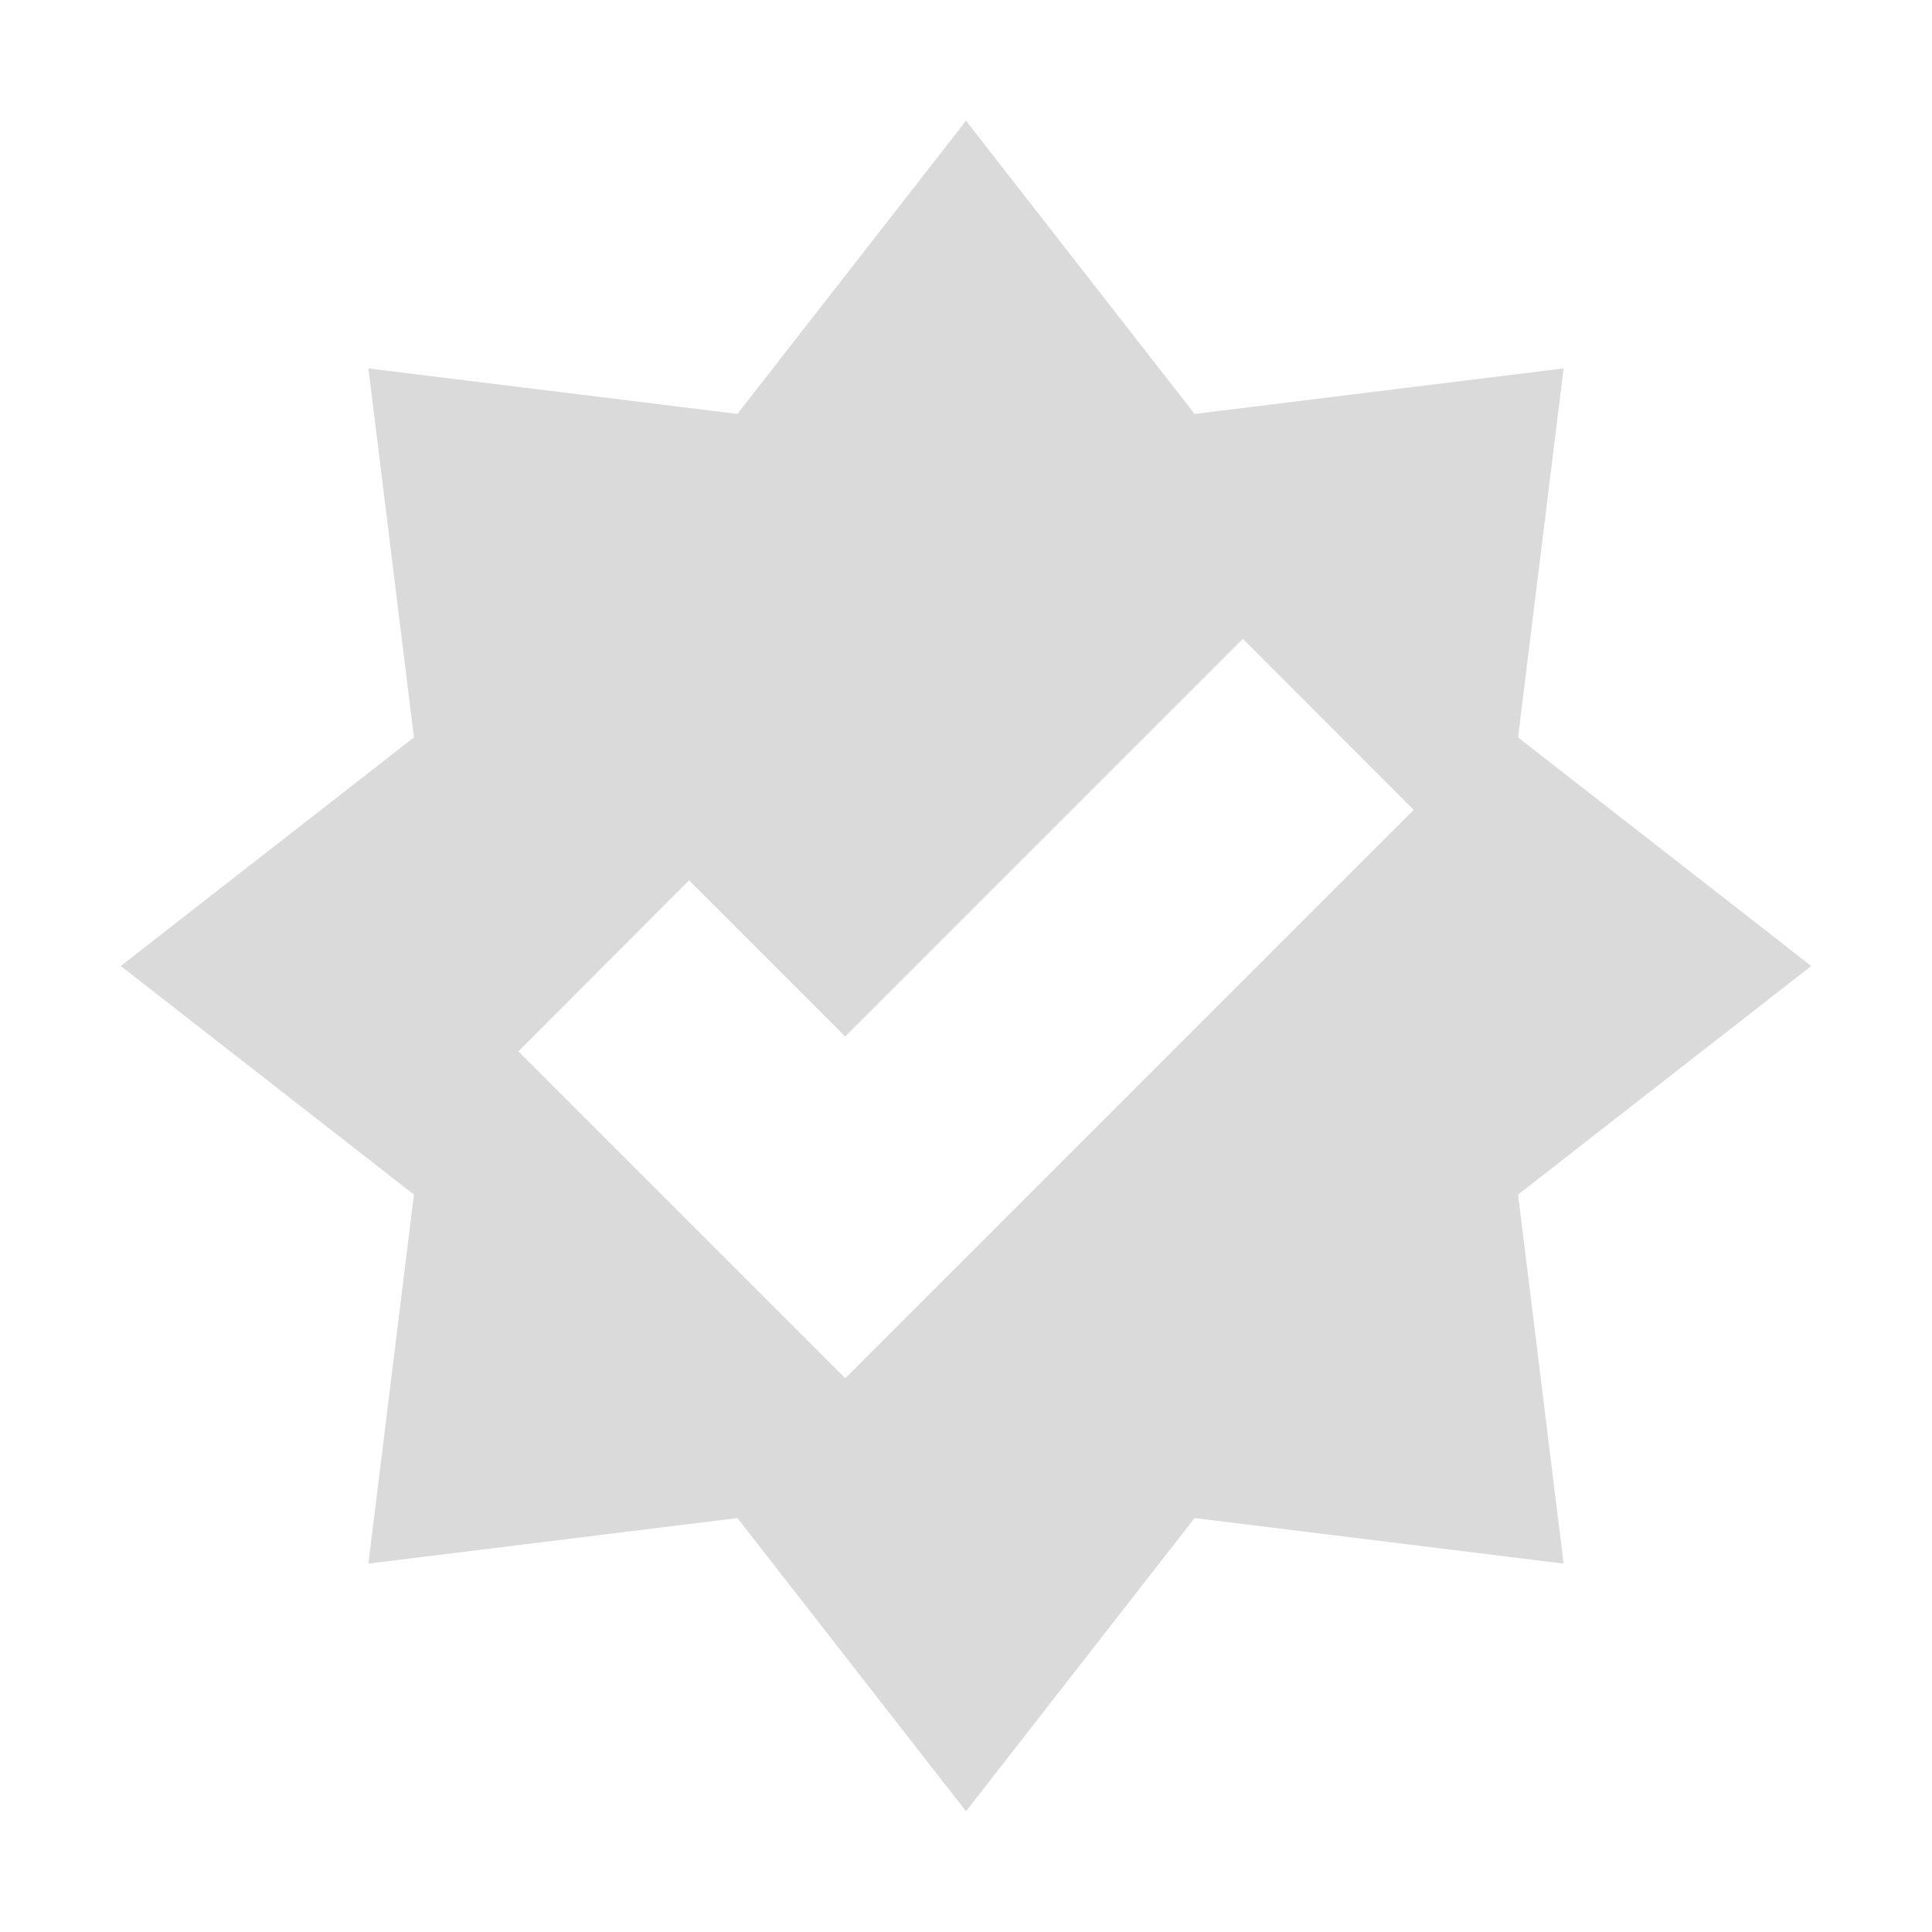
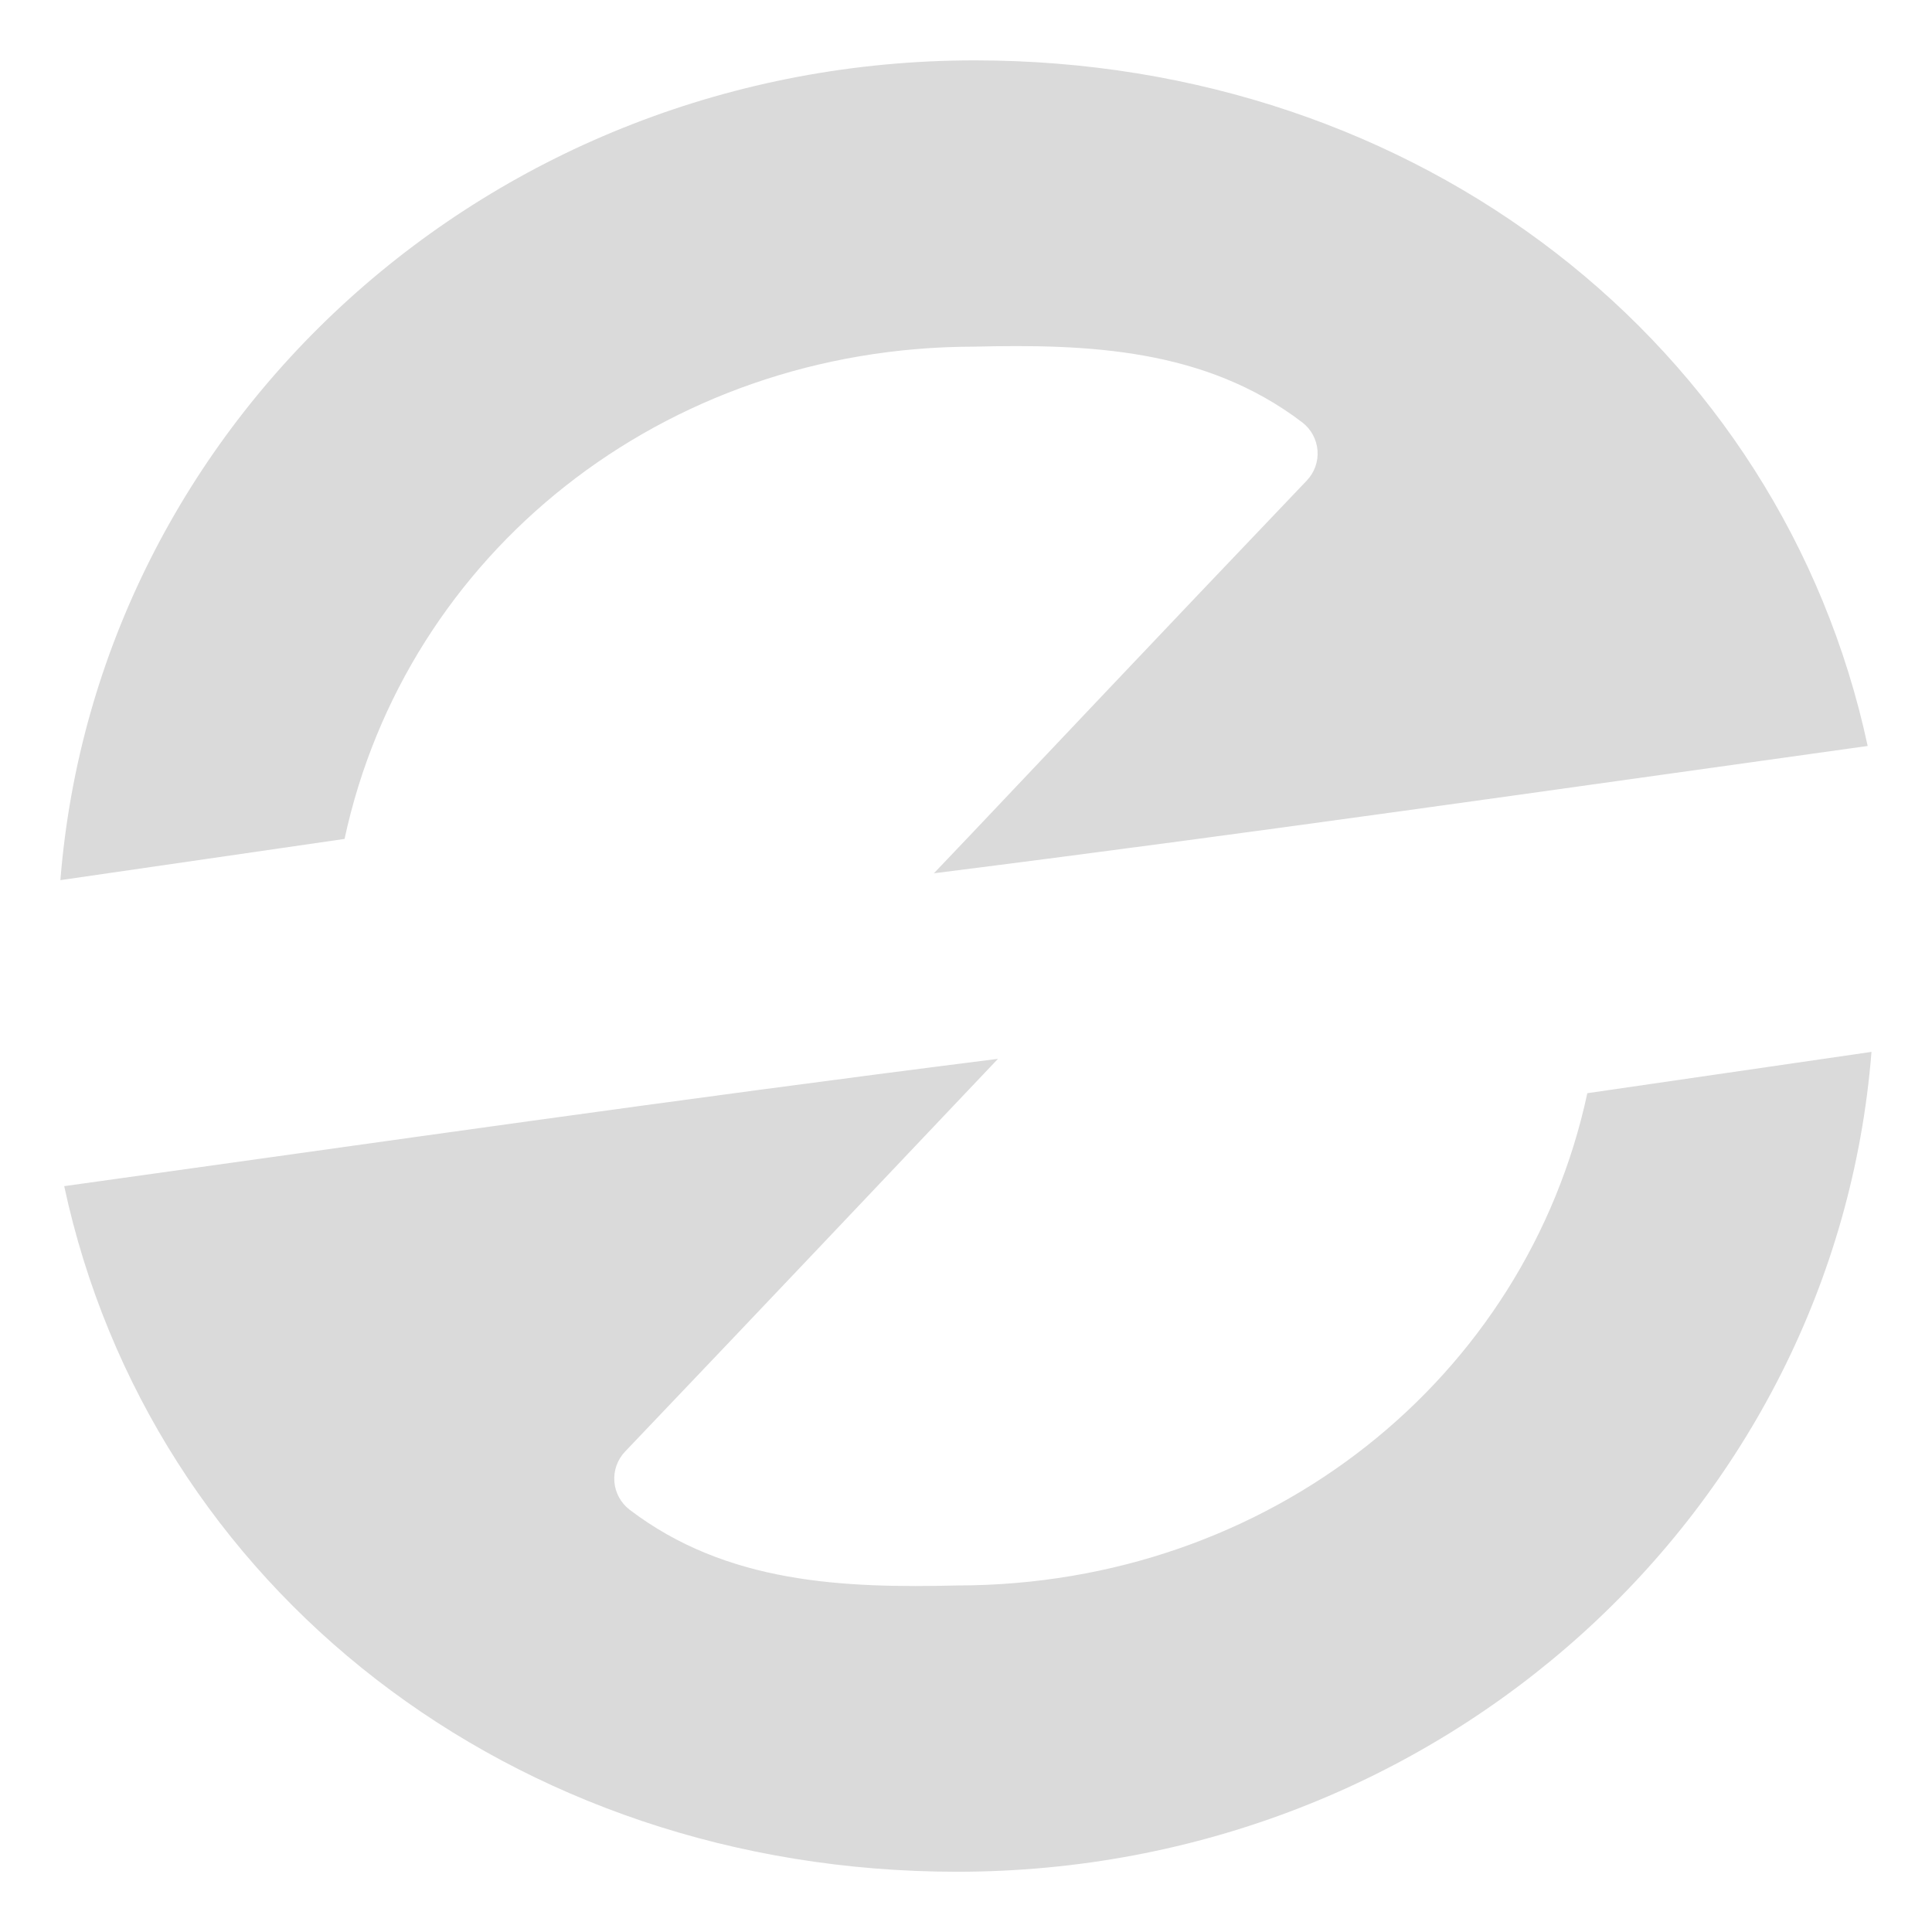
- <svg xmlns="http://www.w3.org/2000/svg" width="16" height="16">
-   <path d="M 8,1 6.107,3.428 3.051,3.051 3.428,6.107 1,8 3.428,9.893 3.051,12.949 6.107,12.572 8,15 9.893,12.572 12.949,12.949 12.572,9.893 15,8 12.572,6.107 12.949,3.051 9.893,3.428 Z M 10.293,5.291 11.707,6.707 7,11.414 4.293,8.707 5.707,7.291 7,8.584 Z" fill="#dadada" />
+ <svg xmlns="http://www.w3.org/2000/svg" xmlns:ns1="http://www.openswatchbook.org/uri/2009/osb" xmlns:xlink="http://www.w3.org/1999/xlink" version="1.0" width="16" height="16" id="svg2">
+   <defs id="defs4">
+     <linearGradient id="linearGradient4600" ns1:paint="solid">
+       <stop style="stop-color:#000000;stop-opacity:1;" offset="0" id="stop4598" />
+     </linearGradient>
+     <linearGradient id="linearGradient3875">
+       <stop style="stop-color:#e89200;stop-opacity:0.784;" offset="0" id="stop3877" />
+       <stop style="stop-color:#d48500;stop-opacity:0.784;" offset="1" id="stop3879" />
+     </linearGradient>
+     <linearGradient id="linearGradient4873">
+       <stop id="stop4875" style="stop-color:#ffffff;stop-opacity:1" offset="0" />
+       <stop id="stop4877" style="stop-color:#ffffff;stop-opacity:0" offset="1" />
+     </linearGradient>
+     <linearGradient id="linearGradient3690">
+       <stop id="stop3692" style="stop-color:#ffeb9f;stop-opacity:1" offset="0" />
+       <stop id="stop3694" style="stop-color:#ffd57e;stop-opacity:1" offset="0.262" />
+       <stop id="stop3696" style="stop-color:#ffbc43;stop-opacity:1" offset="0.661" />
+       <stop id="stop3698" style="stop-color:#ff921a;stop-opacity:1" offset="1" />
+     </linearGradient>
+     <linearGradient id="linearGradient3603">
+       <stop id="stop3605" style="stop-color:#a7651c;stop-opacity:1" offset="0" />
+       <stop id="stop3607" style="stop-color:#c8a700;stop-opacity:1" offset="1" />
+     </linearGradient>
+     <linearGradient xlink:href="#linearGradient4873" id="linearGradient3854" gradientUnits="userSpaceOnUse" gradientTransform="matrix(0.9828053,0,0,0.982783,-50.1308,14.4503)" x1="63.397" y1="-12.489" x2="63.397" y2="5.468" />
+     <radialGradient xlink:href="#linearGradient3690" id="radialGradient3857" gradientUnits="userSpaceOnUse" gradientTransform="matrix(0,1.114302,-1.470859,0,16.86882,-25.84221)" cx="23.896" cy="3.99" fx="23.896" fy="3.99" r="20.397" />
+     <linearGradient xlink:href="#linearGradient3603" id="linearGradient3859" gradientUnits="userSpaceOnUse" gradientTransform="matrix(0.4668884,0,0,0.4668884,-0.2052335,-0.2054075)" x1="18.379" y1="44.98" x2="18.379" y2="3.082" />
+     <linearGradient xlink:href="#linearGradient3875" id="linearGradient3893" gradientUnits="userSpaceOnUse" x1="11.06" y1="4.31" x2="11.06" y2="18.021" gradientTransform="rotate(180,11,11.136)" />
+     <linearGradient xlink:href="#linearGradient3875" id="linearGradient3895" gradientUnits="userSpaceOnUse" x1="11.06" y1="4.31" x2="11.06" y2="18.021" gradientTransform="translate(0,-0.228064)" />
+   </defs>
+   <path style="fill:#dadada;fill-opacity:1;stroke:none;stroke-width:0.593;stroke-miterlimit:4;stroke-dasharray:none;stroke-dashoffset:10;stroke-opacity:1" id="path3885" d="m 11.074,3.332 c -4.074,1e-7 -7.384,3.062 -7.691,6.941 L 5.773,9.924 C 6.29,7.507 8.45,5.759 11.066,5.756 c 0.961,-0.023 1.944,0.014 2.762,0.641 a 0.333,0.333 0 0 1 0.039,0.492 C 12.577,8.25 11.666,9.222 11.057,9.869 10.914,10.02 10.841,10.098 10.73,10.215 13.478,9.866 15.864,9.518 18.584,9.137 17.859,5.741 14.815,3.332 11.074,3.332 Z m 7.543,8.395 -2.391,0.35 c -0.516,2.417 -2.676,4.164 -5.293,4.168 -0.961,0.023 -1.944,-0.014 -2.762,-0.641 a 0.333,0.333 0 0 1 -0.039,-0.492 c 1.29,-1.362 2.201,-2.333 2.811,-2.98 0.142,-0.151 0.215,-0.229 0.326,-0.346 -2.748,0.349 -5.134,0.697 -7.854,1.078 0.725,3.396 3.769,5.805 7.51,5.805 4.074,0 7.384,-3.062 7.691,-6.941 z" transform="matrix(0.9846154,0,0,0.9780947,-2.830769,-2.759042)" />
</svg>
